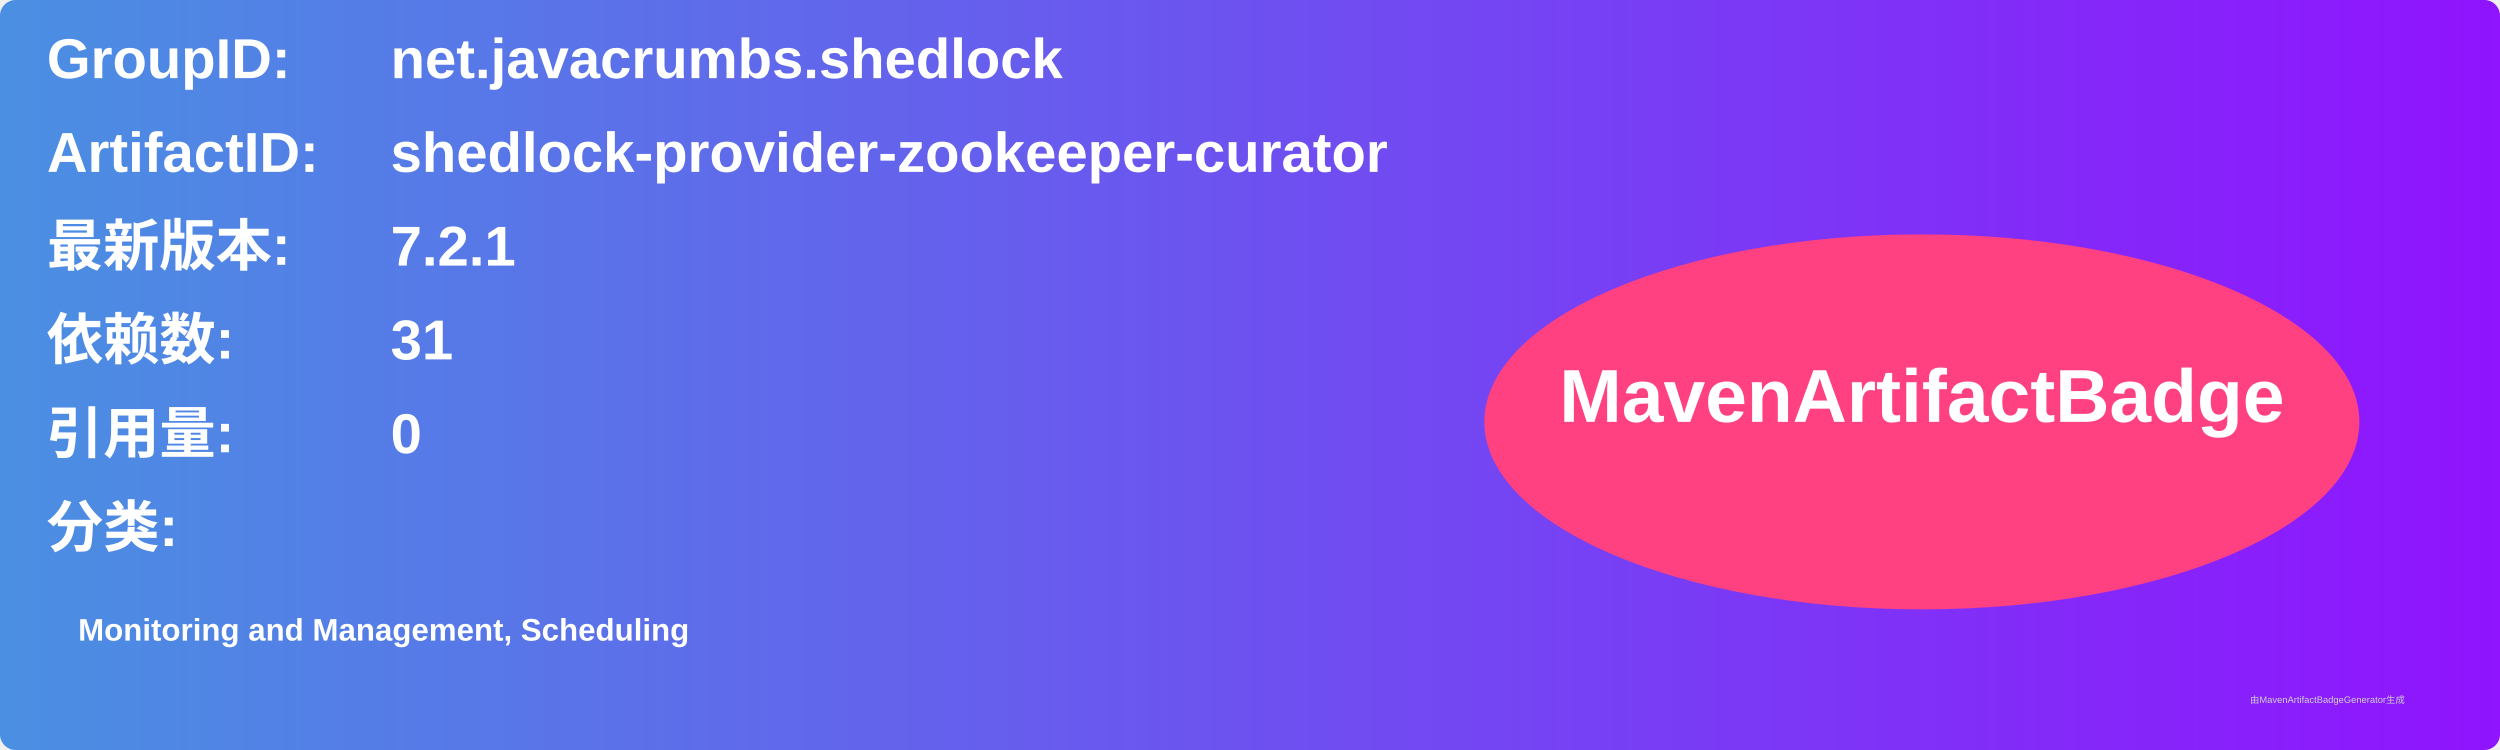
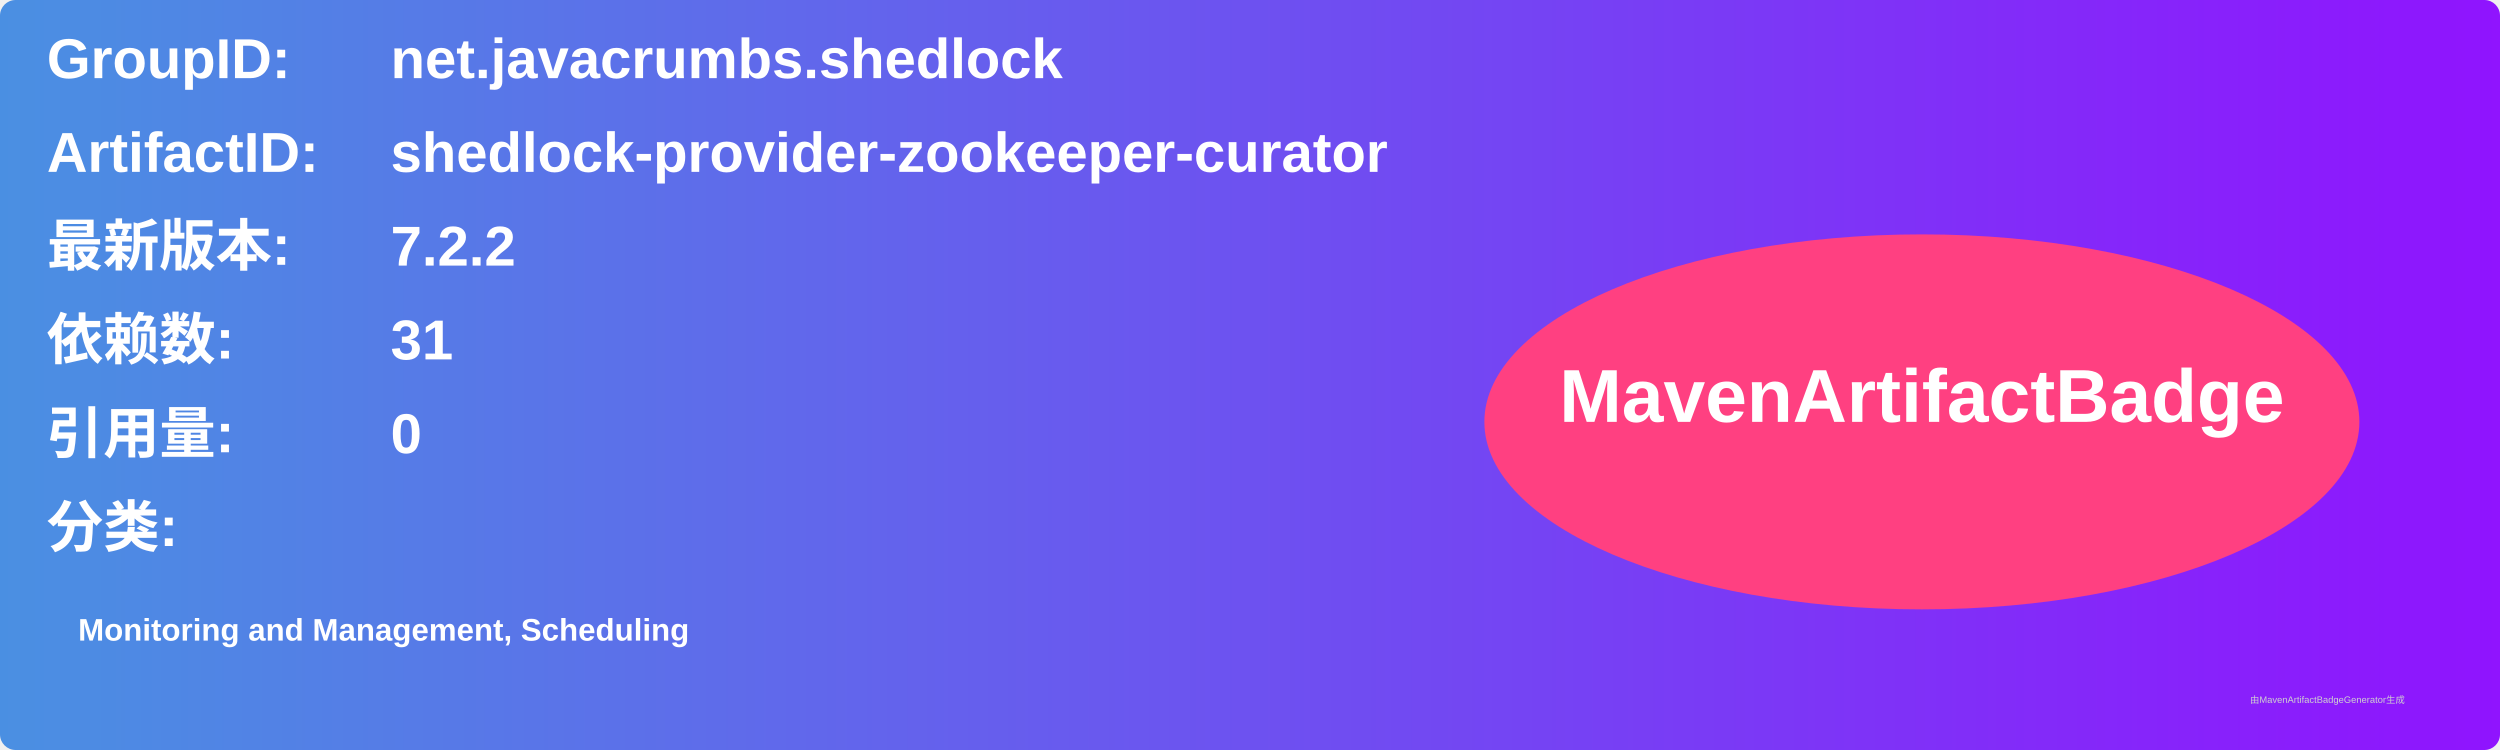
<svg xmlns="http://www.w3.org/2000/svg" width="800" height="240" viewBox="0 0 800 240">
  <linearGradient id="grad" x1="0%" y1="0%" x2="100%" y2="0%">
    <stop offset="0%" stop-color="#4a90e2" />
    <stop offset="100%" stop-color="#9013fe" />
  </linearGradient>
  <rect width="100%" height="100%" rx="5" ry="5" fill="url(#grad)" />
  <g transform="translate(15, 15)">
    <text x="0" y="10" font-family="Arial" font-size="18" fill="white" font-weight="bold" width="260">GroupID:</text>
    <text x="110" y="10" font-family="Arial" font-size="18" fill="white" font-weight="bold" width="460">net.javacrumbs.shedlock</text>
    <text x="0" y="40" font-family="Arial" font-size="18" fill="white" font-weight="bold" width="260">ArtifactID:</text>
    <text x="110" y="40" font-family="Arial" font-size="18" fill="white" font-weight="bold" width="460">shedlock-provider-zookeeper-curator</text>
    <text x="0" y="70" font-family="Arial" font-size="18" fill="white" font-weight="bold">最新版本:</text>
    <text x="110" y="70" font-family="Arial" font-size="18" fill="white" font-weight="bold">
-       <tspan font-weight="bold">7.2.1</tspan>
+       <tspan font-weight="bold">7.2.2</tspan>
    </text>
    <text x="0" y="100" font-family="Arial" font-size="18" fill="white" font-weight="bold">依赖数: </text>
    <text x="110" y="100" font-family="Arial" font-size="18" fill="white">
      <tspan font-weight="bold">31</tspan>
    </text>
    <text x="0" y="130" font-family="Arial" font-size="18" fill="white" font-weight="bold">引用量: </text>
    <text x="110" y="130" font-family="Arial" font-size="18" fill="white">
      <tspan font-weight="bold">0</tspan>
    </text>
    <text x="0" y="160" font-family="Arial" font-size="18" fill="white" font-weight="bold">分类:</text>
    <text x="10" y="190" font-family="Arial" font-size="10" fill="white">
      <tspan font-weight="bold">Monitoring and Management, Scheduling</tspan>
    </text>
    <ellipse cx="600" cy="120" rx="140" ry="60" fill="#ff4081" />
    <text x="600" y="120" text-anchor="middle" font-family="Arial" font-size="24" fill="white" font-weight="bold">MavenArtifactBadge</text>
  </g>
  <text x="720" y="225" font-family="Arial" font-size="3" fill="#d0d0d0">由MavenArtifactBadgeGenerator生成</text>
</svg>
